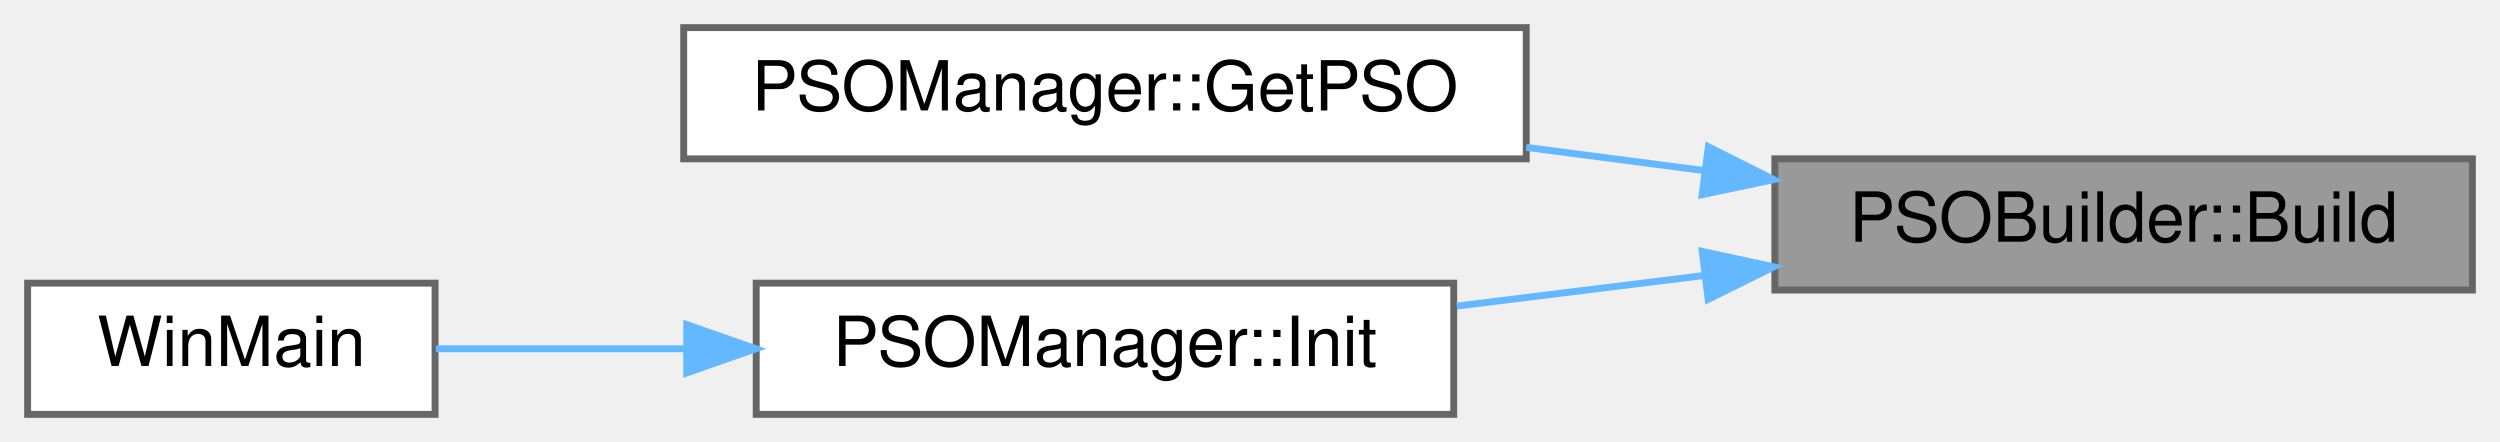
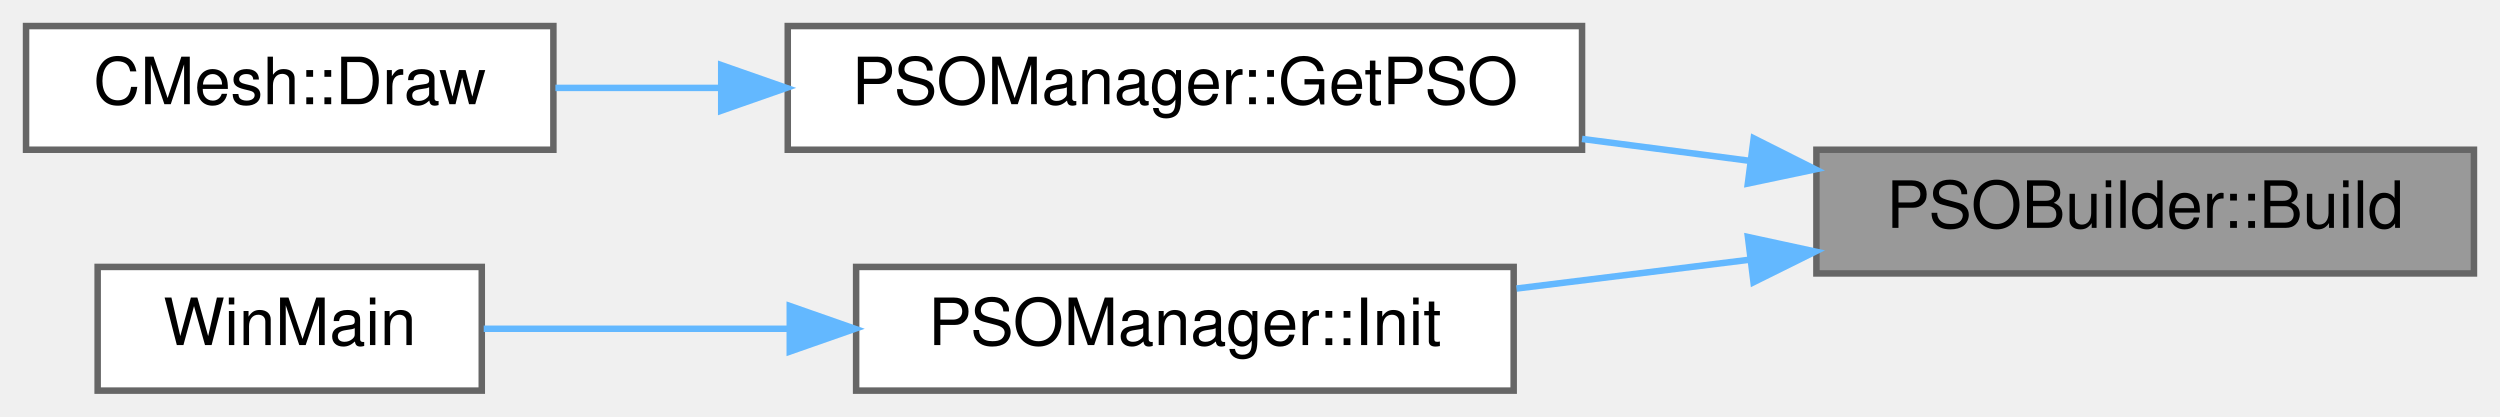
- <svg xmlns="http://www.w3.org/2000/svg" xmlns:xlink="http://www.w3.org/1999/xlink" width="362pt" height="64pt" viewBox="0.00 0.00 362.00 64.00">
+ <svg xmlns="http://www.w3.org/2000/svg" xmlns:xlink="http://www.w3.org/1999/xlink" width="384pt" height="64pt" viewBox="0.00 0.00 384.00 64.00">
  <g id="graph0" class="graph" transform="scale(1 1) rotate(0) translate(4 60)">
    <g id="Node000001" class="node">
      <g id="a_Node000001">
        <a xlink:title=" ">
-           <polygon fill="#999999" stroke="#666666" points="354,-37 253,-37 253,-18 354,-18 354,-37" />
-           <text text-anchor="middle" x="303.5" y="-25" font-family="Helvetica,sans-Serif" font-size="10.00">PSOBuilder::Build</text>
+           <polygon fill="#999999" stroke="#666666" points="376,-37 275,-37 275,-18 376,-18 376,-37" />
+           <text text-anchor="middle" x="325.5" y="-25" font-family="Helvetica,sans-Serif" font-size="10.00">PSOBuilder::Build</text>
        </a>
      </g>
    </g>
    <g id="Node000002" class="node">
      <g id="a_Node000002">
        <a xlink:href="classPSOManager.html#a565aee5f527d1e601b5ea763cffa1c86" target="_top" xlink:title=" ">
-           <polygon fill="white" stroke="#666666" points="217,-56 95,-56 95,-37 217,-37 217,-56" />
-           <text text-anchor="middle" x="156" y="-44" font-family="Helvetica,sans-Serif" font-size="10.00">PSOManager::GetPSO</text>
+           <polygon fill="white" stroke="#666666" points="239,-56 117,-56 117,-37 239,-37 239,-56" />
+           <text text-anchor="middle" x="178" y="-44" font-family="Helvetica,sans-Serif" font-size="10.00">PSOManager::GetPSO</text>
        </a>
      </g>
    </g>
    <g id="edge1_Node000001_Node000002" class="edge">
      <g id="a_edge1_Node000001_Node000002">
        <a xlink:title=" ">
-           <path fill="none" stroke="#63b8ff" d="M242.66,-35.31C234.19,-36.42 225.48,-37.56 217,-38.66" />
-           <polygon fill="#63b8ff" stroke="#63b8ff" points="243.37,-38.75 252.83,-33.99 242.47,-31.81 243.37,-38.75" />
+           <path fill="none" stroke="#63b8ff" d="M264.66,-35.31C256.19,-36.42 247.48,-37.56 239,-38.66" />
+           <polygon fill="#63b8ff" stroke="#63b8ff" points="265.37,-38.75 274.83,-33.99 264.47,-31.81 265.37,-38.75" />
+         </a>
+       </g>
+     </g>
+     <g id="Node000004" class="node">
+       <g id="a_Node000004">
+         <a xlink:href="classPSOManager.html#a07102bf5eb04e6ae16611ef7edc64482" target="_top" xlink:title=" ">
+           <polygon fill="white" stroke="#666666" points="228.5,-19 127.5,-19 127.5,0 228.5,0 228.5,-19" />
+           <text text-anchor="middle" x="178" y="-7" font-family="Helvetica,sans-Serif" font-size="10.00">PSOManager::Init</text>
+         </a>
+       </g>
+     </g>
+     <g id="edge3_Node000001_Node000004" class="edge">
+       <g id="a_edge3_Node000001_Node000004">
+         <a xlink:title=" ">
+           <path fill="none" stroke="#63b8ff" d="M264.58,-20.09C252.73,-18.62 240.41,-17.1 228.94,-15.68" />
+           <polygon fill="#63b8ff" stroke="#63b8ff" points="264.48,-23.6 274.83,-21.36 265.34,-16.65 264.48,-23.6" />
        </a>
      </g>
    </g>
    <g id="Node000003" class="node">
      <g id="a_Node000003">
-         <a xlink:href="classPSOManager.html#a07102bf5eb04e6ae16611ef7edc64482" target="_top" xlink:title=" ">
-           <polygon fill="white" stroke="#666666" points="206.5,-19 105.5,-19 105.5,0 206.5,0 206.5,-19" />
-           <text text-anchor="middle" x="156" y="-7" font-family="Helvetica,sans-Serif" font-size="10.00">PSOManager::Init</text>
+         <a xlink:href="classCMesh.html#ad667241354ad04cdbdab3bea2b706302" target="_top" xlink:title=" ">
+           <polygon fill="white" stroke="#666666" points="81,-56 0,-56 0,-37 81,-37 81,-56" />
+           <text text-anchor="middle" x="40.5" y="-44" font-family="Helvetica,sans-Serif" font-size="10.00">CMesh::Draw</text>
        </a>
      </g>
    </g>
-     <g id="edge2_Node000001_Node000003" class="edge">
-       <g id="a_edge2_Node000001_Node000003">
+     <g id="edge2_Node000002_Node000003" class="edge">
+       <g id="a_edge2_Node000002_Node000003">
        <a xlink:title=" ">
-           <path fill="none" stroke="#63b8ff" d="M242.58,-20.09C230.73,-18.62 218.41,-17.1 206.94,-15.68" />
-           <polygon fill="#63b8ff" stroke="#63b8ff" points="242.48,-23.6 252.83,-21.36 243.34,-16.65 242.48,-23.6" />
+           <path fill="none" stroke="#63b8ff" d="M106.6,-46.5C97.92,-46.5 89.3,-46.5 81.31,-46.5" />
+           <polygon fill="#63b8ff" stroke="#63b8ff" points="106.78,-50 116.78,-46.5 106.78,-43 106.78,-50" />
        </a>
      </g>
    </g>
-     <g id="Node000004" class="node">
-       <g id="a_Node000004">
+     <g id="Node000005" class="node">
+       <g id="a_Node000005">
        <a xlink:href="main_8cpp.html#af7c10ff064e89595606222f0641ffade" target="_top" xlink:title=" ">
-           <polygon fill="white" stroke="#666666" points="59,-19 0,-19 0,0 59,0 59,-19" />
-           <text text-anchor="middle" x="29.5" y="-7" font-family="Helvetica,sans-Serif" font-size="10.00">WinMain</text>
+           <polygon fill="white" stroke="#666666" points="70,-19 11,-19 11,0 70,0 70,-19" />
+           <text text-anchor="middle" x="40.5" y="-7" font-family="Helvetica,sans-Serif" font-size="10.00">WinMain</text>
        </a>
      </g>
    </g>
-     <g id="edge3_Node000003_Node000004" class="edge">
-       <g id="a_edge3_Node000003_Node000004">
+     <g id="edge4_Node000004_Node000005" class="edge">
+       <g id="a_edge4_Node000004_Node000005">
        <a xlink:title=" ">
-           <path fill="none" stroke="#63b8ff" d="M95.37,-9.5C82.73,-9.5 69.95,-9.5 59.11,-9.5" />
-           <polygon fill="#63b8ff" stroke="#63b8ff" points="95.44,-13 105.44,-9.5 95.44,-6 95.44,-13" />
+           <path fill="none" stroke="#63b8ff" d="M117.27,-9.5C100.96,-9.5 84.01,-9.5 70.3,-9.5" />
+           <polygon fill="#63b8ff" stroke="#63b8ff" points="117.31,-13 127.31,-9.5 117.31,-6 117.31,-13" />
        </a>
      </g>
    </g>
  </g>
</svg>
